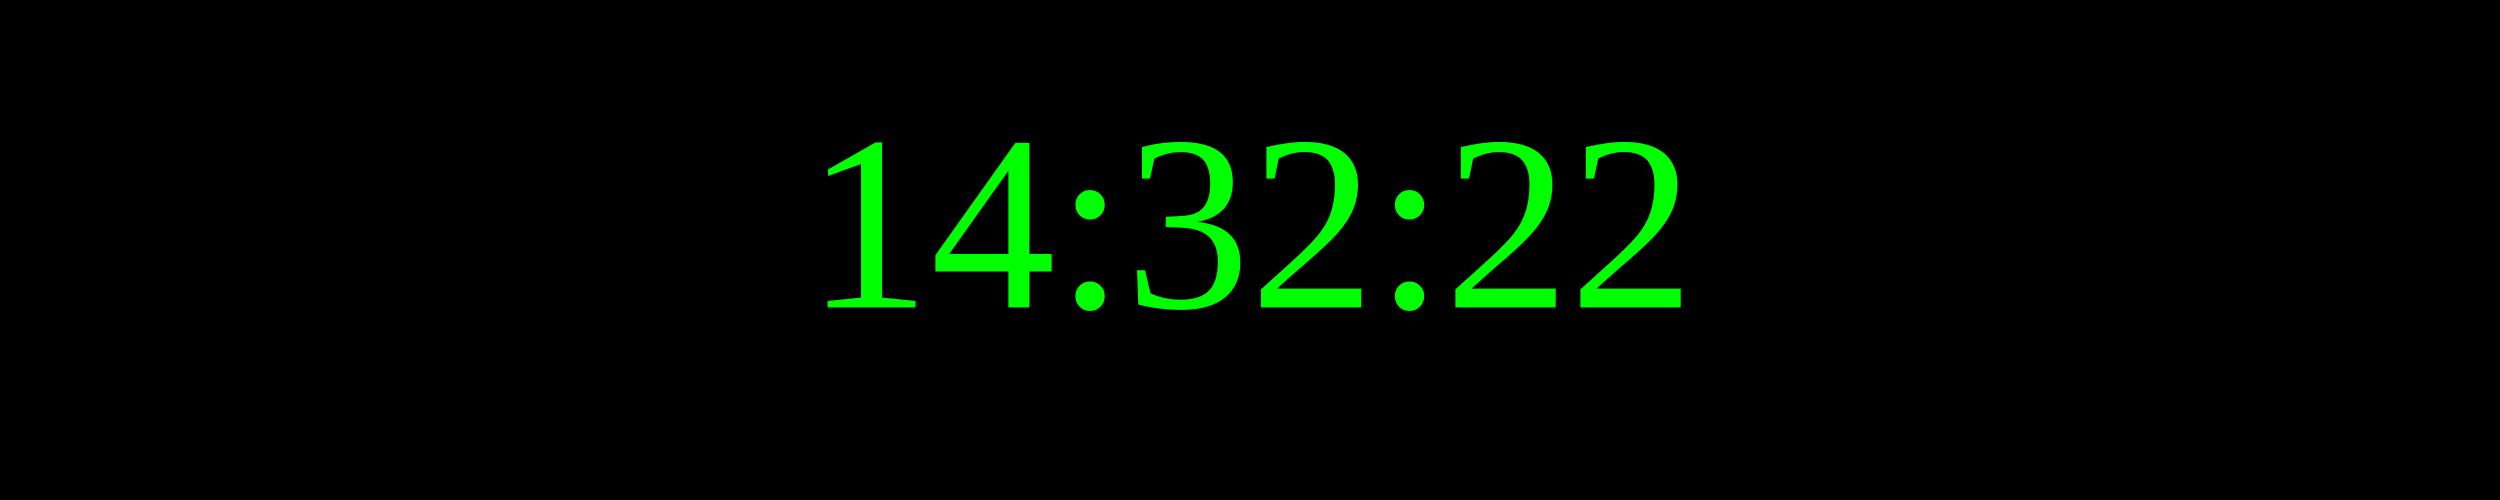
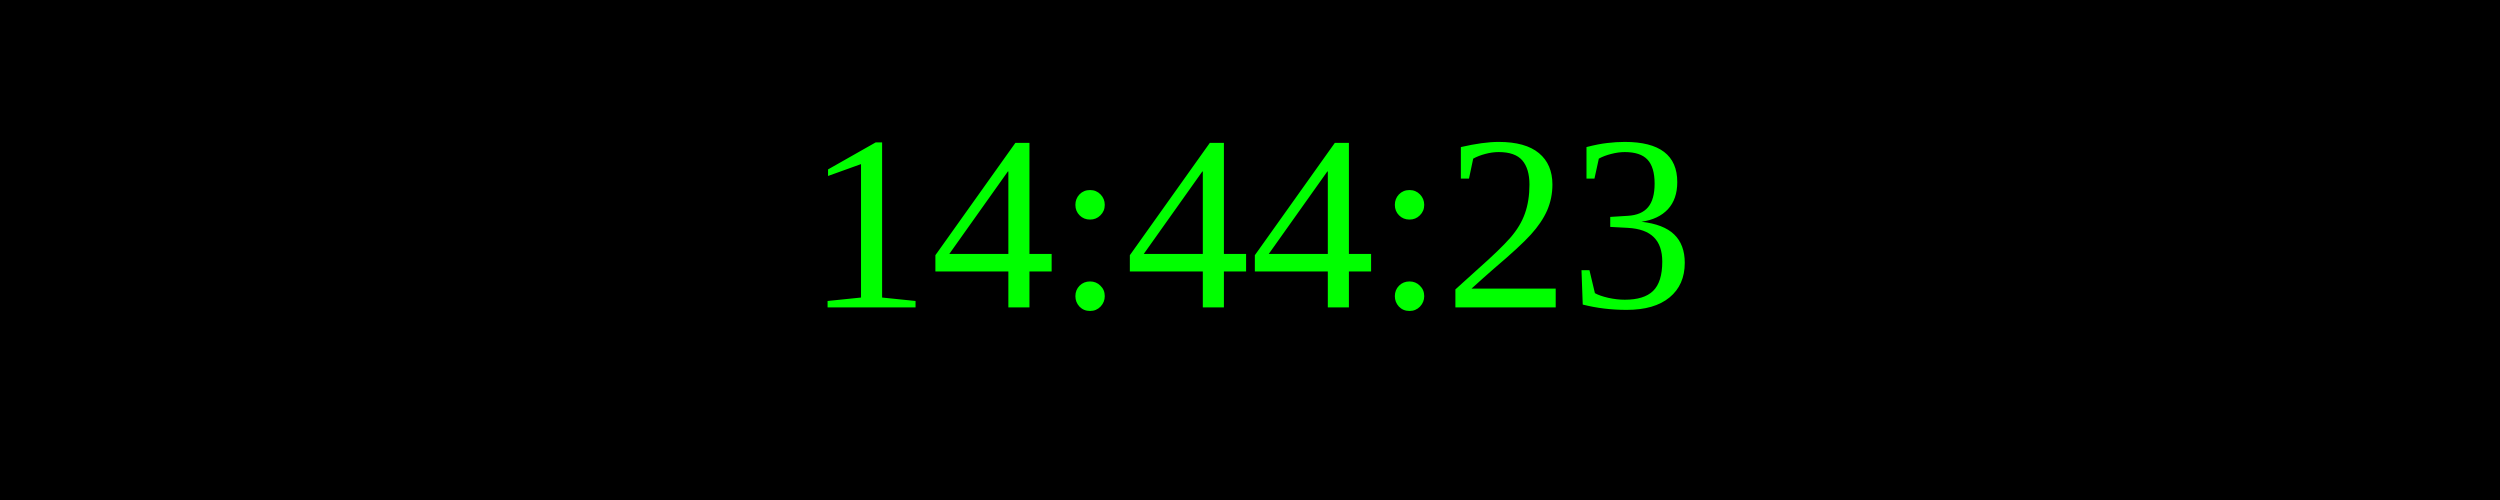
<svg xmlns="http://www.w3.org/2000/svg" width="250" height="50">
  <rect width="100%" height="100%" fill="black" />
  <text x="50%" y="50%" font-size="25" fill="lime" text-anchor="middle" dominant-baseline="middle">
- 14:32:22
+ 14:44:23
</text>
</svg>
